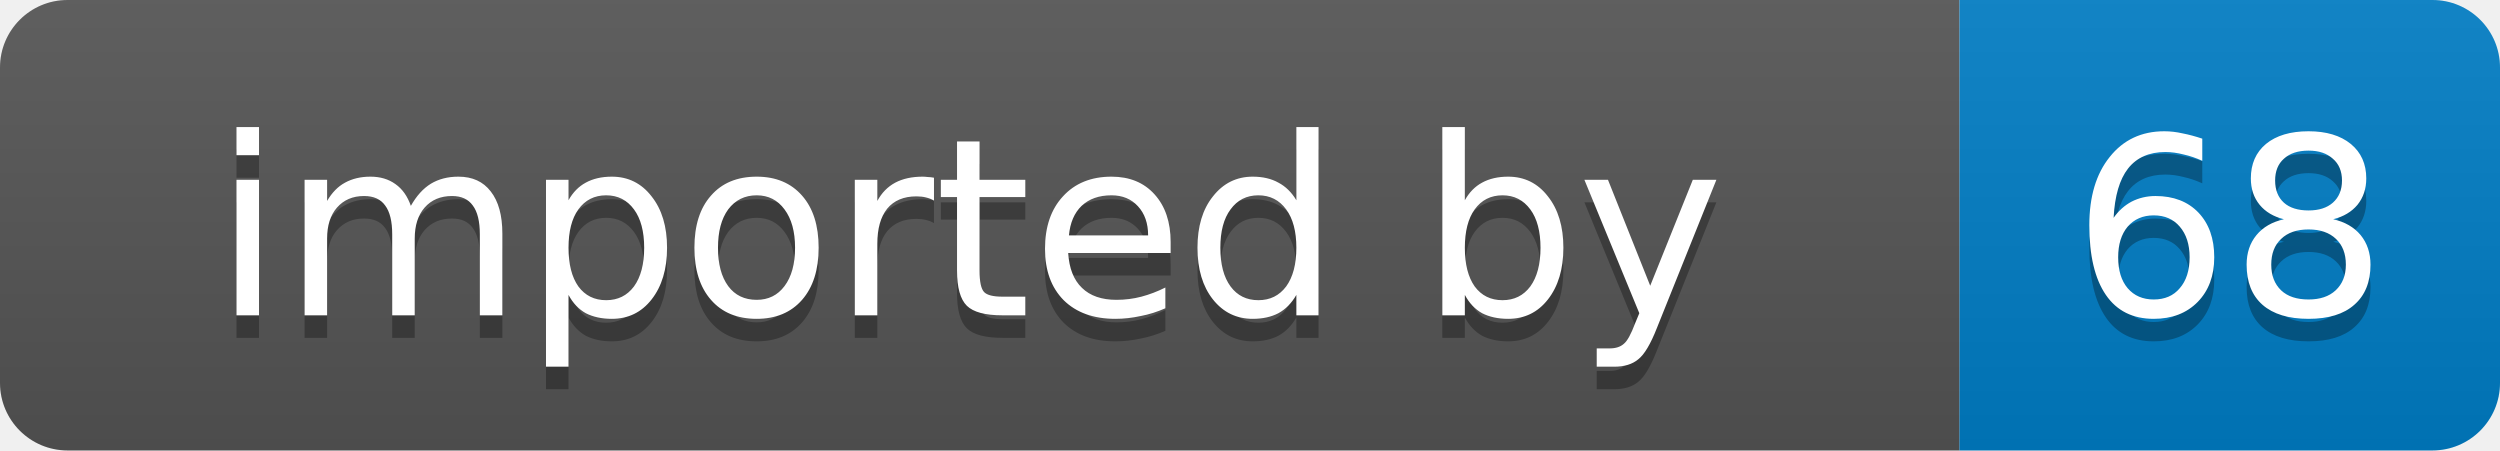
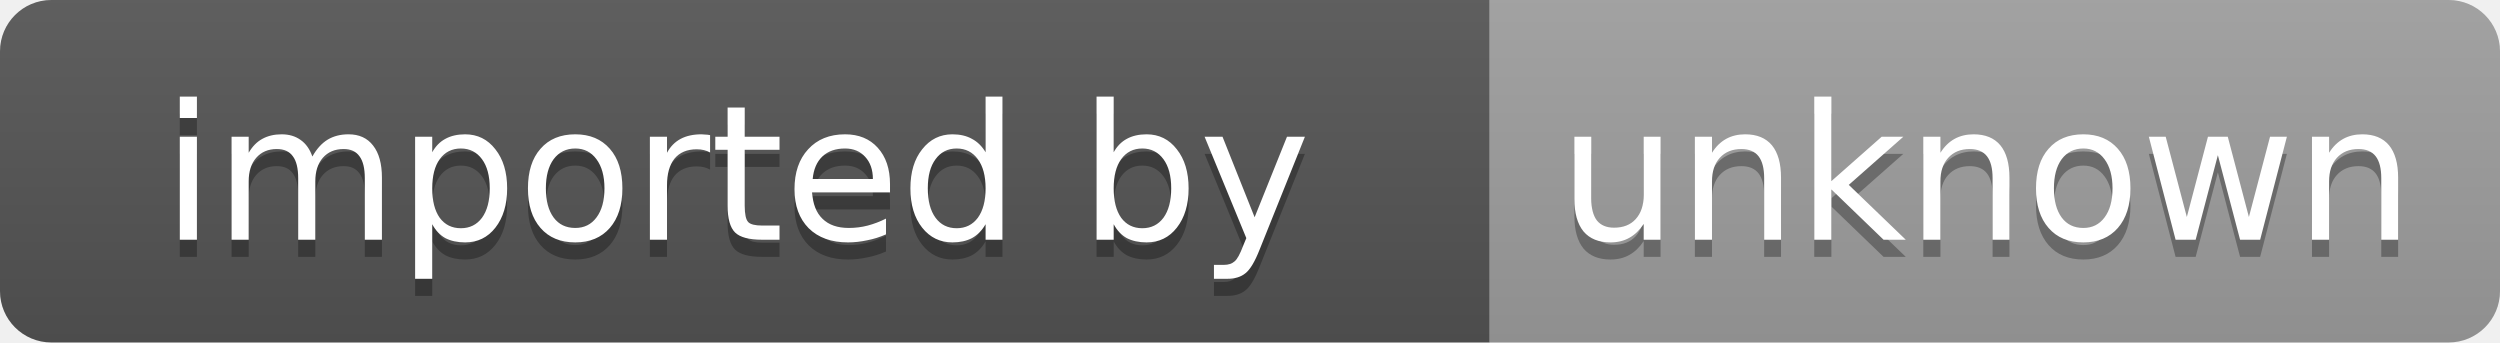
- <svg xmlns="http://www.w3.org/2000/svg" width="111" height="20" role="img" aria-label="imported by: 68">
+ <svg xmlns="http://www.w3.org/2000/svg" width="146" height="20" role="img" aria-label="imported by: unknown">
  <linearGradient id="s" x2="0" y2="100%">
    <stop offset="0" stop-color="#bbb" stop-opacity=".1" />
    <stop offset="1" stop-opacity=".1" />
  </linearGradient>
  <clipPath id="r">
-     <rect width="111" height="20" rx="3" fill="#fff" />
+     <rect width="146" height="20" rx="3" fill="#fff" />
  </clipPath>
  <g clip-path="url(#r)">
    <rect width="87" height="20" fill="#555" />
-     <rect x="87" width="24" height="20" fill="#007ec6" />
-     <rect width="111" height="20" fill="url(#s)" />
+     <rect x="87" width="59" height="20" fill="#9f9f9f" />
+     <rect width="146" height="20" fill="url(#s)" />
  </g>
  <g fill="#fff" text-anchor="middle" font-family="Verdana,Geneva,DejaVu Sans,sans-serif" font-size="11">
    <text x="43" y="15" fill="#010101" fill-opacity=".3">imported by</text>
    <text x="43" y="14">imported by</text>
-     <text x="99" y="15" fill="#010101" fill-opacity=".3">68</text>
-     <text x="99" y="14">68</text>
+     <text x="116" y="15" fill="#010101" fill-opacity=".3">unknown</text>
+     <text x="116" y="14">unknown</text>
  </g>
</svg>
